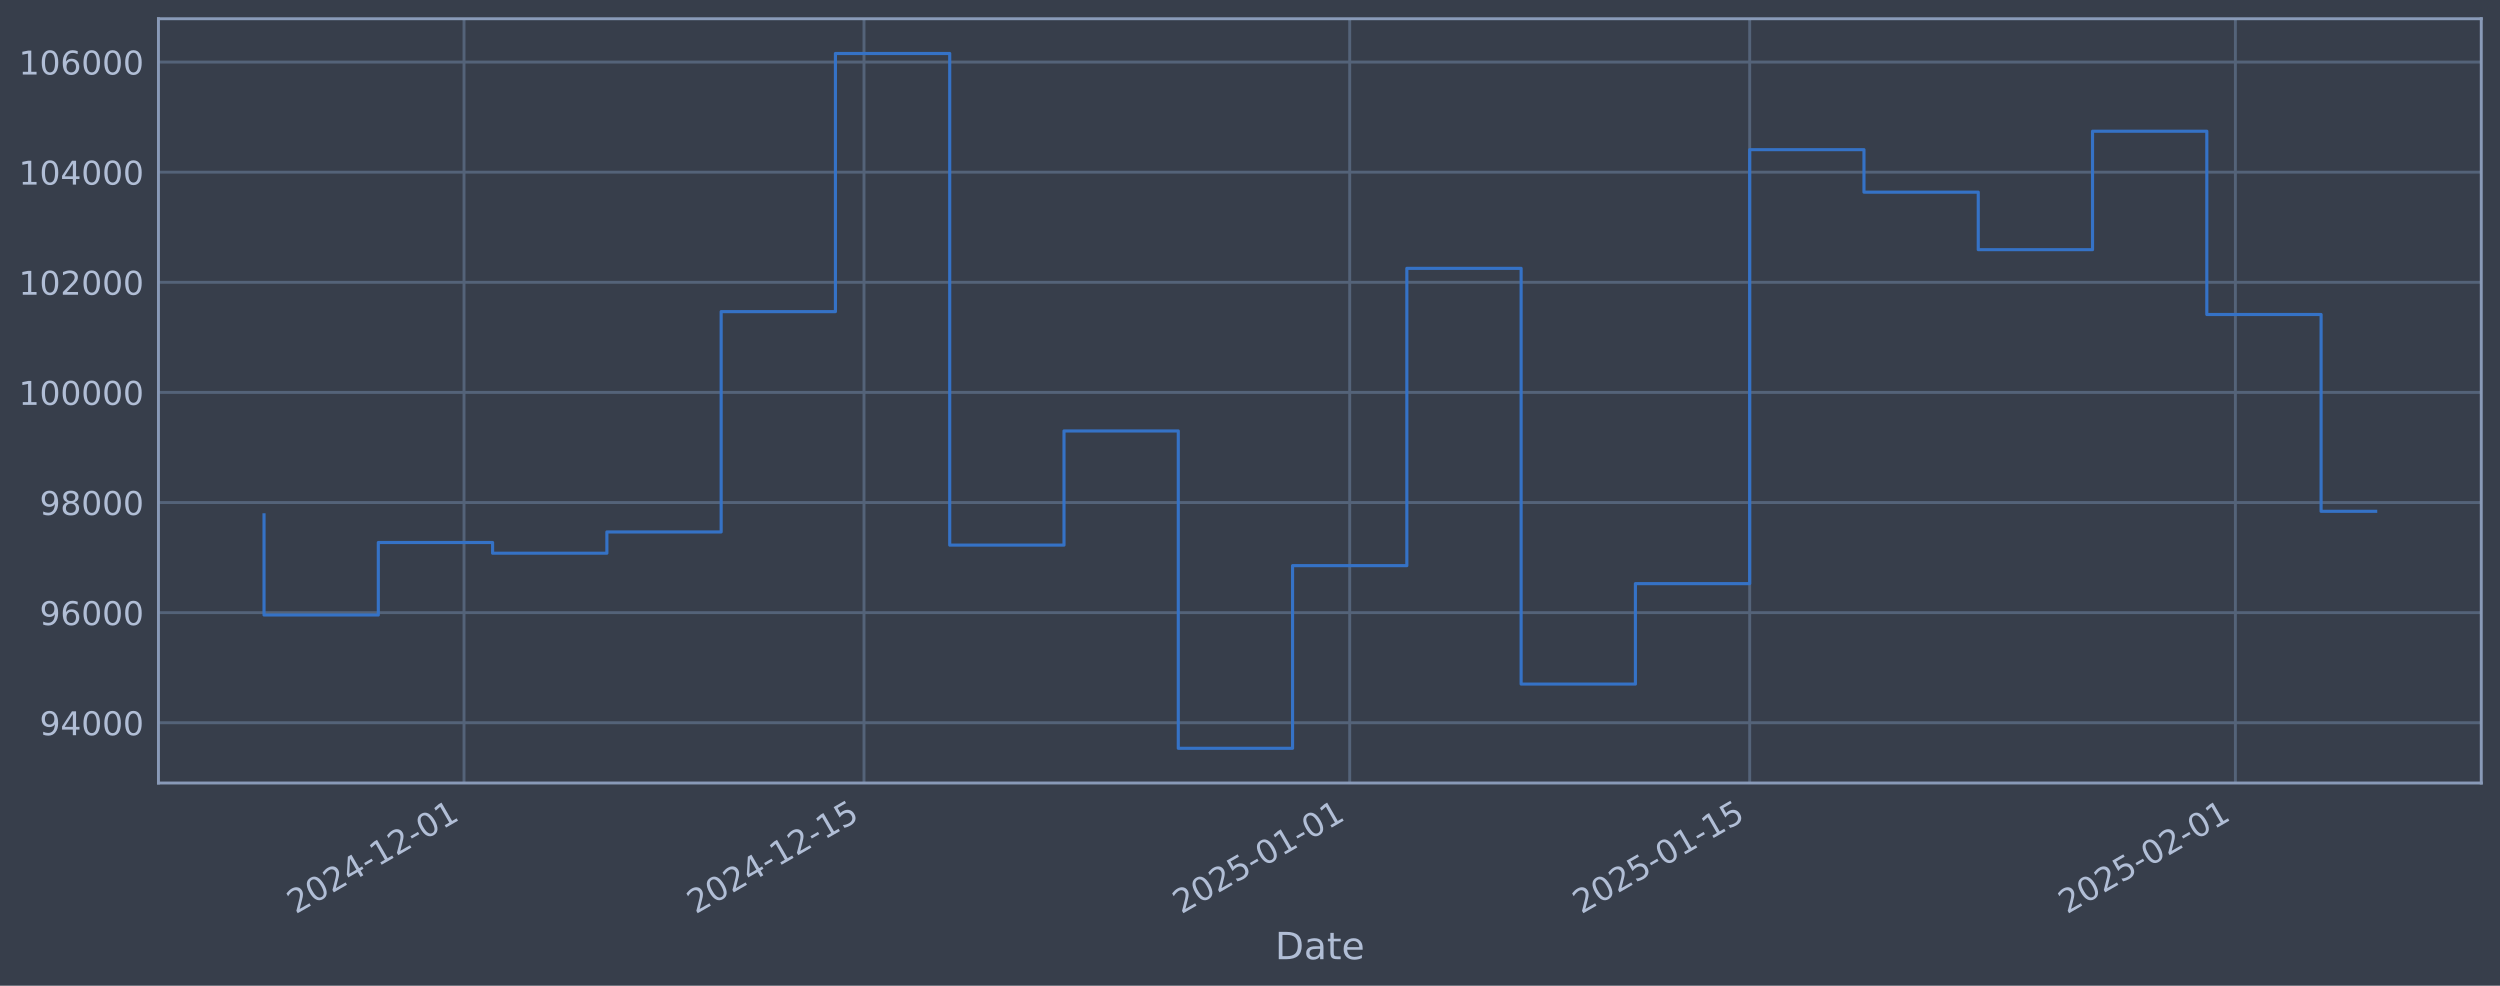
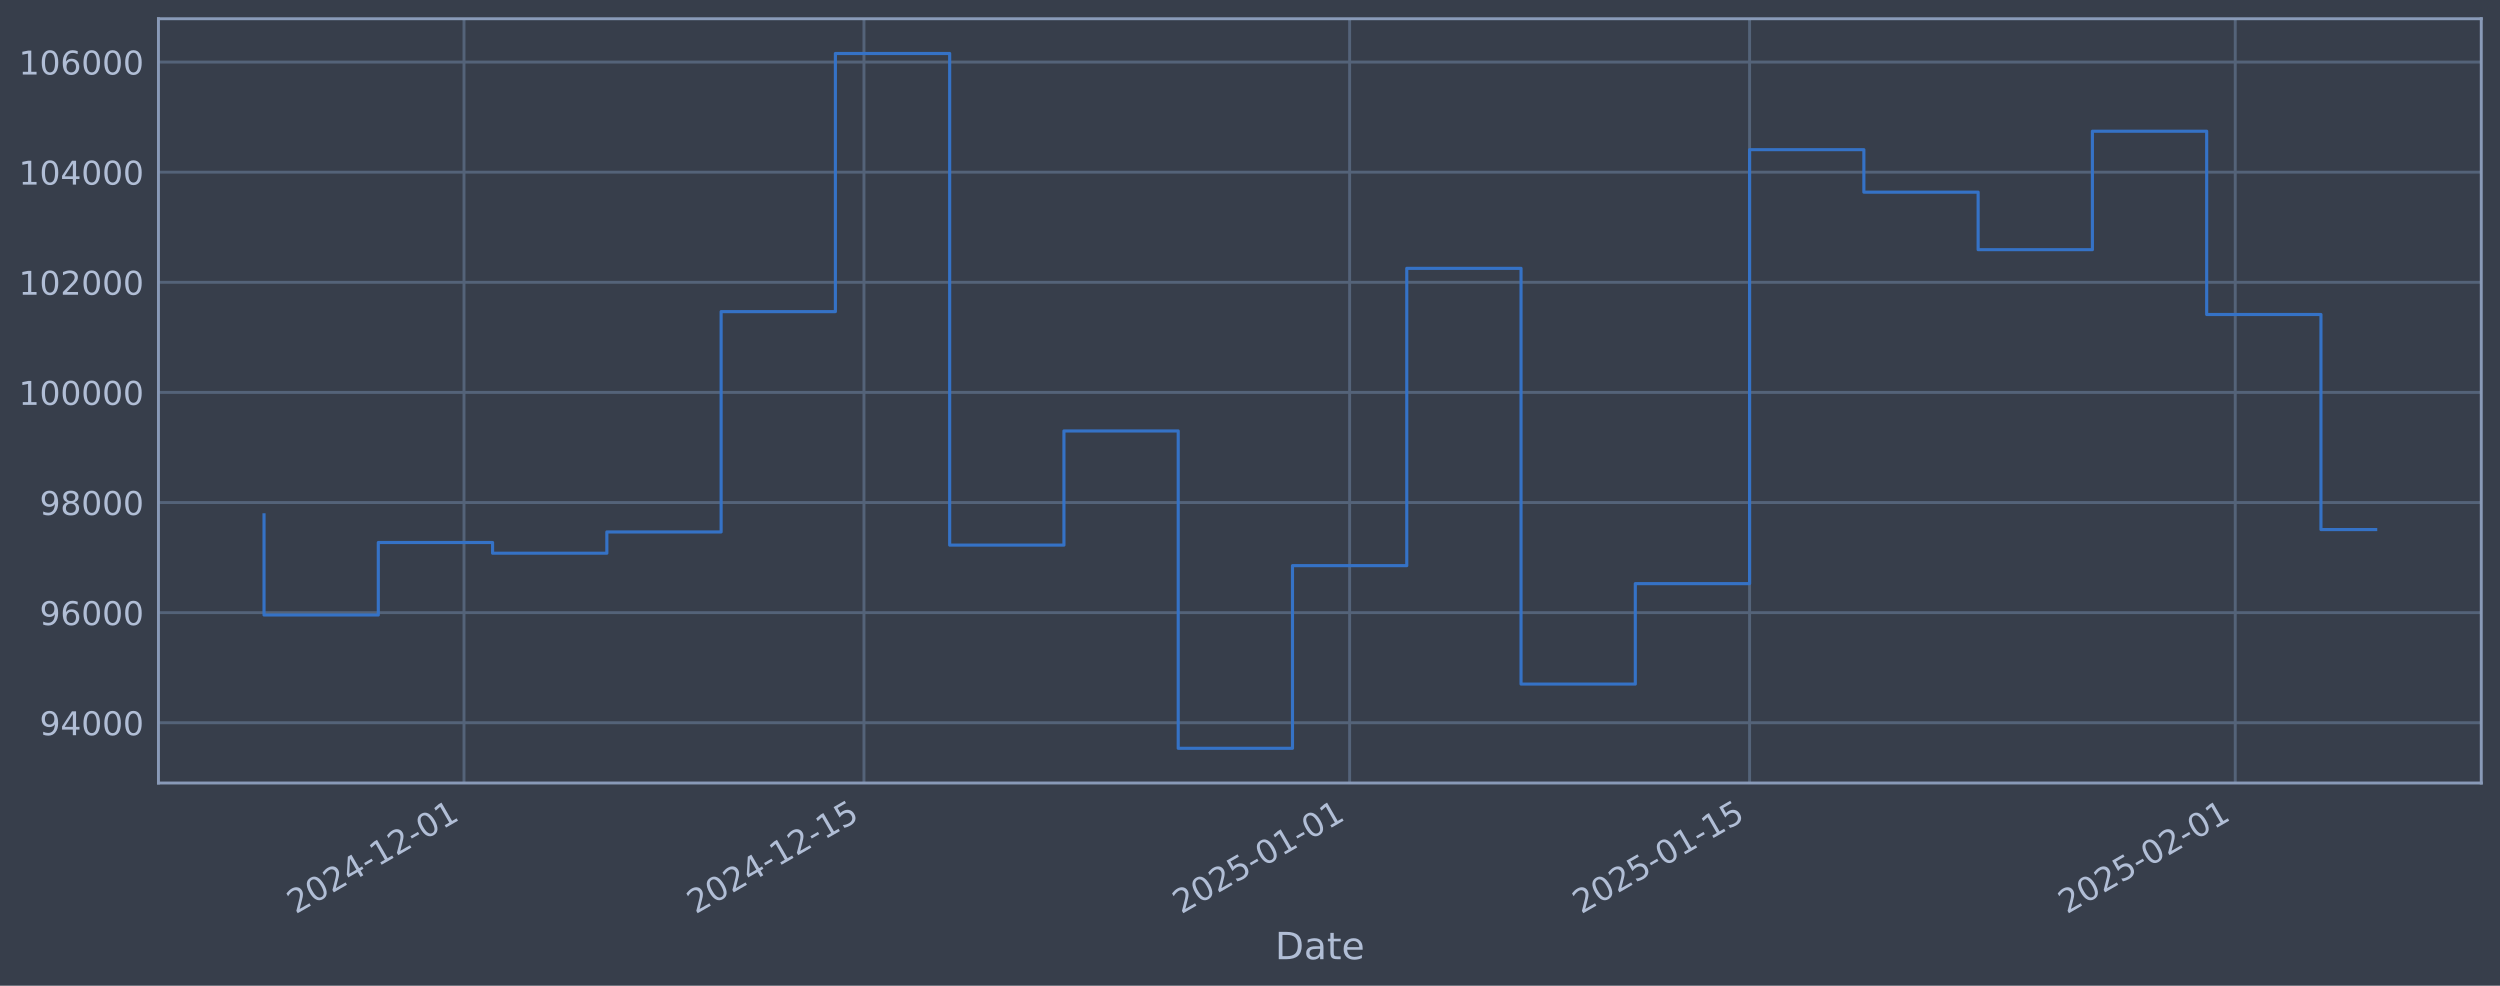
<svg xmlns="http://www.w3.org/2000/svg" xmlns:xlink="http://www.w3.org/1999/xlink" width="960.9pt" height="378.87pt" viewBox="0 0 960.9 378.87" version="1.1">
  <defs>
    <style type="text/css">*{stroke-linejoin: round; stroke-linecap: butt}</style>
  </defs>
  <g id="figure_1">
    <g id="patch_1">
      <path d="M 0 378.87  L 960.9 378.87  L 960.9 0  L 0 0  z " style="fill: #373e4b" />
    </g>
    <g id="axes_1">
      <g id="patch_2">
        <path d="M 60.901 300.96  L 953.701 300.96  L 953.701 7.2  L 60.901 7.2  z " style="fill: #373e4b" />
      </g>
      <g id="matplotlib.axis_1">
        <g id="xtick_1">
          <g id="line2d_1">
-             <path d="M 178.351 300.96  L 178.351 7.2  " clip-path="url(#pb09ef0d67e)" style="fill: none; stroke: #546379; stroke-width: 1.12; stroke-linecap: square" />
+             <path d="M 178.346 300.96  L 178.346 7.2  " clip-path="url(#pc719020634)" style="fill: none; stroke: #546379; stroke-width: 1.12; stroke-linecap: square" />
          </g>
          <g id="line2d_2" />
          <g id="text_1">
-             <g style="fill: #b1bed6" transform="translate(113.6259 351.4642) rotate(-30) scale(0.126 -0.126)">
+             <g style="fill: #b1bed6" transform="translate(113.6205 351.4642) rotate(-30) scale(0.126 -0.126)">
              <defs>
                <path id="DejaVuSans-32" d="M 1228 531  L 3431 531  L 3431 0  L 469 0  L 469 531  Q 828 903 1448 1529  Q 2069 2156 2228 2338  Q 2531 2678 2651 2914  Q 2772 3150 2772 3378  Q 2772 3750 2511 3984  Q 2250 4219 1831 4219  Q 1534 4219 1204 4116  Q 875 4013 500 3803  L 500 4441  Q 881 4594 1212 4672  Q 1544 4750 1819 4750  Q 2544 4750 2975 4387  Q 3406 4025 3406 3419  Q 3406 3131 3298 2873  Q 3191 2616 2906 2266  Q 2828 2175 2409 1742  Q 1991 1309 1228 531  z " transform="scale(0.015625)" />
                <path id="DejaVuSans-30" d="M 2034 4250  Q 1547 4250 1301 3770  Q 1056 3291 1056 2328  Q 1056 1369 1301 889  Q 1547 409 2034 409  Q 2525 409 2770 889  Q 3016 1369 3016 2328  Q 3016 3291 2770 3770  Q 2525 4250 2034 4250  z M 2034 4750  Q 2819 4750 3233 4129  Q 3647 3509 3647 2328  Q 3647 1150 3233 529  Q 2819 -91 2034 -91  Q 1250 -91 836 529  Q 422 1150 422 2328  Q 422 3509 836 4129  Q 1250 4750 2034 4750  z " transform="scale(0.015625)" />
                <path id="DejaVuSans-34" d="M 2419 4116  L 825 1625  L 2419 1625  L 2419 4116  z M 2253 4666  L 3047 4666  L 3047 1625  L 3713 1625  L 3713 1100  L 3047 1100  L 3047 0  L 2419 0  L 2419 1100  L 313 1100  L 313 1709  L 2253 4666  z " transform="scale(0.015625)" />
                <path id="DejaVuSans-2d" d="M 313 2009  L 1997 2009  L 1997 1497  L 313 1497  L 313 2009  z " transform="scale(0.015625)" />
                <path id="DejaVuSans-31" d="M 794 531  L 1825 531  L 1825 4091  L 703 3866  L 703 4441  L 1819 4666  L 2450 4666  L 2450 531  L 3481 531  L 3481 0  L 794 0  L 794 531  z " transform="scale(0.015625)" />
              </defs>
              <use xlink:href="#DejaVuSans-32" />
              <use xlink:href="#DejaVuSans-30" transform="translate(63.62305 0)" />
              <use xlink:href="#DejaVuSans-32" transform="translate(127.2461 0)" />
              <use xlink:href="#DejaVuSans-34" transform="translate(190.8691 0)" />
              <use xlink:href="#DejaVuSans-2d" transform="translate(254.4922 0)" />
              <use xlink:href="#DejaVuSans-31" transform="translate(290.5762 0)" />
              <use xlink:href="#DejaVuSans-32" transform="translate(354.1992 0)" />
              <use xlink:href="#DejaVuSans-2d" transform="translate(417.8223 0)" />
              <use xlink:href="#DejaVuSans-30" transform="translate(453.9062 0)" />
              <use xlink:href="#DejaVuSans-31" transform="translate(517.5293 0)" />
            </g>
          </g>
        </g>
        <g id="xtick_2">
          <g id="line2d_3">
-             <path d="M 332.09 300.96  L 332.09 7.2  " clip-path="url(#pb09ef0d67e)" style="fill: none; stroke: #546379; stroke-width: 1.12; stroke-linecap: square" />
+             <path d="M 332.073 300.96  L 332.073 7.2  " clip-path="url(#pc719020634)" style="fill: none; stroke: #546379; stroke-width: 1.12; stroke-linecap: square" />
          </g>
          <g id="line2d_4" />
          <g id="text_2">
-             <g style="fill: #b1bed6" transform="translate(267.3642 351.4642) rotate(-30) scale(0.126 -0.126)">
+             <g style="fill: #b1bed6" transform="translate(267.3478 351.4642) rotate(-30) scale(0.126 -0.126)">
              <defs>
                <path id="DejaVuSans-35" d="M 691 4666  L 3169 4666  L 3169 4134  L 1269 4134  L 1269 2991  Q 1406 3038 1543 3061  Q 1681 3084 1819 3084  Q 2600 3084 3056 2656  Q 3513 2228 3513 1497  Q 3513 744 3044 326  Q 2575 -91 1722 -91  Q 1428 -91 1123 -41  Q 819 9 494 109  L 494 744  Q 775 591 1075 516  Q 1375 441 1709 441  Q 2250 441 2565 725  Q 2881 1009 2881 1497  Q 2881 1984 2565 2268  Q 2250 2553 1709 2553  Q 1456 2553 1204 2497  Q 953 2441 691 2322  L 691 4666  z " transform="scale(0.015625)" />
              </defs>
              <use xlink:href="#DejaVuSans-32" />
              <use xlink:href="#DejaVuSans-30" transform="translate(63.62305 0)" />
              <use xlink:href="#DejaVuSans-32" transform="translate(127.2461 0)" />
              <use xlink:href="#DejaVuSans-34" transform="translate(190.8691 0)" />
              <use xlink:href="#DejaVuSans-2d" transform="translate(254.4922 0)" />
              <use xlink:href="#DejaVuSans-31" transform="translate(290.5762 0)" />
              <use xlink:href="#DejaVuSans-32" transform="translate(354.1992 0)" />
              <use xlink:href="#DejaVuSans-2d" transform="translate(417.8223 0)" />
              <use xlink:href="#DejaVuSans-31" transform="translate(453.9062 0)" />
              <use xlink:href="#DejaVuSans-35" transform="translate(517.5293 0)" />
            </g>
          </g>
        </g>
        <g id="xtick_3">
          <g id="line2d_5">
-             <path d="M 518.772 300.96  L 518.772 7.2  " clip-path="url(#pb09ef0d67e)" style="fill: none; stroke: #546379; stroke-width: 1.12; stroke-linecap: square" />
+             <path d="M 518.742 300.96  L 518.742 7.2  " clip-path="url(#pc719020634)" style="fill: none; stroke: #546379; stroke-width: 1.12; stroke-linecap: square" />
          </g>
          <g id="line2d_6" />
          <g id="text_3">
-             <g style="fill: #b1bed6" transform="translate(454.0464 351.4642) rotate(-30) scale(0.126 -0.126)">
+             <g style="fill: #b1bed6" transform="translate(454.0167 351.4642) rotate(-30) scale(0.126 -0.126)">
              <use xlink:href="#DejaVuSans-32" />
              <use xlink:href="#DejaVuSans-30" transform="translate(63.62305 0)" />
              <use xlink:href="#DejaVuSans-32" transform="translate(127.2461 0)" />
              <use xlink:href="#DejaVuSans-35" transform="translate(190.8691 0)" />
              <use xlink:href="#DejaVuSans-2d" transform="translate(254.4922 0)" />
              <use xlink:href="#DejaVuSans-30" transform="translate(290.5762 0)" />
              <use xlink:href="#DejaVuSans-31" transform="translate(354.1992 0)" />
              <use xlink:href="#DejaVuSans-2d" transform="translate(417.8223 0)" />
              <use xlink:href="#DejaVuSans-30" transform="translate(453.9062 0)" />
              <use xlink:href="#DejaVuSans-31" transform="translate(517.5293 0)" />
            </g>
          </g>
        </g>
        <g id="xtick_4">
          <g id="line2d_7">
-             <path d="M 672.51 300.96  L 672.51 7.2  " clip-path="url(#pb09ef0d67e)" style="fill: none; stroke: #546379; stroke-width: 1.12; stroke-linecap: square" />
+             <path d="M 672.47 300.96  L 672.47 7.2  " clip-path="url(#pc719020634)" style="fill: none; stroke: #546379; stroke-width: 1.12; stroke-linecap: square" />
          </g>
          <g id="line2d_8" />
          <g id="text_4">
-             <g style="fill: #b1bed6" transform="translate(607.7847 351.4642) rotate(-30) scale(0.126 -0.126)">
+             <g style="fill: #b1bed6" transform="translate(607.7441 351.4642) rotate(-30) scale(0.126 -0.126)">
              <use xlink:href="#DejaVuSans-32" />
              <use xlink:href="#DejaVuSans-30" transform="translate(63.62305 0)" />
              <use xlink:href="#DejaVuSans-32" transform="translate(127.2461 0)" />
              <use xlink:href="#DejaVuSans-35" transform="translate(190.8691 0)" />
              <use xlink:href="#DejaVuSans-2d" transform="translate(254.4922 0)" />
              <use xlink:href="#DejaVuSans-30" transform="translate(290.5762 0)" />
              <use xlink:href="#DejaVuSans-31" transform="translate(354.1992 0)" />
              <use xlink:href="#DejaVuSans-2d" transform="translate(417.8223 0)" />
              <use xlink:href="#DejaVuSans-31" transform="translate(453.9062 0)" />
              <use xlink:href="#DejaVuSans-35" transform="translate(517.5293 0)" />
            </g>
          </g>
        </g>
        <g id="xtick_5">
          <g id="line2d_9">
-             <path d="M 859.192 300.96  L 859.192 7.2  " clip-path="url(#pb09ef0d67e)" style="fill: none; stroke: #546379; stroke-width: 1.12; stroke-linecap: square" />
+             <path d="M 859.138 300.96  L 859.138 7.2  " clip-path="url(#pc719020634)" style="fill: none; stroke: #546379; stroke-width: 1.12; stroke-linecap: square" />
          </g>
          <g id="line2d_10" />
          <g id="text_5">
-             <g style="fill: #b1bed6" transform="translate(794.4668 351.4642) rotate(-30) scale(0.126 -0.126)">
+             <g style="fill: #b1bed6" transform="translate(794.413 351.4642) rotate(-30) scale(0.126 -0.126)">
              <use xlink:href="#DejaVuSans-32" />
              <use xlink:href="#DejaVuSans-30" transform="translate(63.62305 0)" />
              <use xlink:href="#DejaVuSans-32" transform="translate(127.2461 0)" />
              <use xlink:href="#DejaVuSans-35" transform="translate(190.8691 0)" />
              <use xlink:href="#DejaVuSans-2d" transform="translate(254.4922 0)" />
              <use xlink:href="#DejaVuSans-30" transform="translate(290.5762 0)" />
              <use xlink:href="#DejaVuSans-32" transform="translate(354.1992 0)" />
              <use xlink:href="#DejaVuSans-2d" transform="translate(417.8223 0)" />
              <use xlink:href="#DejaVuSans-30" transform="translate(453.9062 0)" />
              <use xlink:href="#DejaVuSans-31" transform="translate(517.5293 0)" />
            </g>
          </g>
        </g>
        <g id="text_6">
          <g style="fill: #b1bed6" transform="translate(490.0914 368.6753) scale(0.144 -0.144)">
            <defs>
              <path id="DejaVuSans-44" d="M 1259 4147  L 1259 519  L 2022 519  Q 2988 519 3436 956  Q 3884 1394 3884 2338  Q 3884 3275 3436 3711  Q 2988 4147 2022 4147  L 1259 4147  z M 628 4666  L 1925 4666  Q 3281 4666 3915 4102  Q 4550 3538 4550 2338  Q 4550 1131 3912 565  Q 3275 0 1925 0  L 628 0  L 628 4666  z " transform="scale(0.015625)" />
              <path id="DejaVuSans-61" d="M 2194 1759  Q 1497 1759 1228 1600  Q 959 1441 959 1056  Q 959 750 1161 570  Q 1363 391 1709 391  Q 2188 391 2477 730  Q 2766 1069 2766 1631  L 2766 1759  L 2194 1759  z M 3341 1997  L 3341 0  L 2766 0  L 2766 531  Q 2569 213 2275 61  Q 1981 -91 1556 -91  Q 1019 -91 701 211  Q 384 513 384 1019  Q 384 1609 779 1909  Q 1175 2209 1959 2209  L 2766 2209  L 2766 2266  Q 2766 2663 2505 2880  Q 2244 3097 1772 3097  Q 1472 3097 1187 3025  Q 903 2953 641 2809  L 641 3341  Q 956 3463 1253 3523  Q 1550 3584 1831 3584  Q 2591 3584 2966 3190  Q 3341 2797 3341 1997  z " transform="scale(0.015625)" />
              <path id="DejaVuSans-74" d="M 1172 4494  L 1172 3500  L 2356 3500  L 2356 3053  L 1172 3053  L 1172 1153  Q 1172 725 1289 603  Q 1406 481 1766 481  L 2356 481  L 2356 0  L 1766 0  Q 1100 0 847 248  Q 594 497 594 1153  L 594 3053  L 172 3053  L 172 3500  L 594 3500  L 594 4494  L 1172 4494  z " transform="scale(0.015625)" />
              <path id="DejaVuSans-65" d="M 3597 1894  L 3597 1613  L 953 1613  Q 991 1019 1311 708  Q 1631 397 2203 397  Q 2534 397 2845 478  Q 3156 559 3463 722  L 3463 178  Q 3153 47 2828 -22  Q 2503 -91 2169 -91  Q 1331 -91 842 396  Q 353 884 353 1716  Q 353 2575 817 3079  Q 1281 3584 2069 3584  Q 2775 3584 3186 3129  Q 3597 2675 3597 1894  z M 3022 2063  Q 3016 2534 2758 2815  Q 2500 3097 2075 3097  Q 1594 3097 1305 2825  Q 1016 2553 972 2059  L 3022 2063  z " transform="scale(0.015625)" />
            </defs>
            <use xlink:href="#DejaVuSans-44" />
            <use xlink:href="#DejaVuSans-61" transform="translate(77.00195 0)" />
            <use xlink:href="#DejaVuSans-74" transform="translate(138.2812 0)" />
            <use xlink:href="#DejaVuSans-65" transform="translate(177.4902 0)" />
          </g>
        </g>
      </g>
      <g id="matplotlib.axis_2">
        <g id="ytick_1">
          <g id="line2d_11">
-             <path d="M 60.901 277.797  L 953.701 277.797  " clip-path="url(#pb09ef0d67e)" style="fill: none; stroke: #546379; stroke-width: 1.12; stroke-linecap: square" />
+             <path d="M 60.901 277.797  L 953.701 277.797  " clip-path="url(#pc719020634)" style="fill: none; stroke: #546379; stroke-width: 1.12; stroke-linecap: square" />
          </g>
          <g id="line2d_12" />
          <g id="text_7">
            <g style="fill: #b1bed6" transform="translate(15.21675 282.5841) scale(0.126 -0.126)">
              <defs>
                <path id="DejaVuSans-39" d="M 703 97  L 703 672  Q 941 559 1184 500  Q 1428 441 1663 441  Q 2288 441 2617 861  Q 2947 1281 2994 2138  Q 2813 1869 2534 1725  Q 2256 1581 1919 1581  Q 1219 1581 811 2004  Q 403 2428 403 3163  Q 403 3881 828 4315  Q 1253 4750 1959 4750  Q 2769 4750 3195 4129  Q 3622 3509 3622 2328  Q 3622 1225 3098 567  Q 2575 -91 1691 -91  Q 1453 -91 1209 -44  Q 966 3 703 97  z M 1959 2075  Q 2384 2075 2632 2365  Q 2881 2656 2881 3163  Q 2881 3666 2632 3958  Q 2384 4250 1959 4250  Q 1534 4250 1286 3958  Q 1038 3666 1038 3163  Q 1038 2656 1286 2365  Q 1534 2075 1959 2075  z " transform="scale(0.015625)" />
              </defs>
              <use xlink:href="#DejaVuSans-39" />
              <use xlink:href="#DejaVuSans-34" transform="translate(63.62305 0)" />
              <use xlink:href="#DejaVuSans-30" transform="translate(127.2461 0)" />
              <use xlink:href="#DejaVuSans-30" transform="translate(190.8691 0)" />
              <use xlink:href="#DejaVuSans-30" transform="translate(254.4922 0)" />
            </g>
          </g>
        </g>
        <g id="ytick_2">
          <g id="line2d_13">
-             <path d="M 60.901 235.473  L 953.701 235.473  " clip-path="url(#pb09ef0d67e)" style="fill: none; stroke: #546379; stroke-width: 1.12; stroke-linecap: square" />
+             <path d="M 60.901 235.473  L 953.701 235.473  " clip-path="url(#pc719020634)" style="fill: none; stroke: #546379; stroke-width: 1.12; stroke-linecap: square" />
          </g>
          <g id="line2d_14" />
          <g id="text_8">
            <g style="fill: #b1bed6" transform="translate(15.21675 240.2602) scale(0.126 -0.126)">
              <defs>
                <path id="DejaVuSans-36" d="M 2113 2584  Q 1688 2584 1439 2293  Q 1191 2003 1191 1497  Q 1191 994 1439 701  Q 1688 409 2113 409  Q 2538 409 2786 701  Q 3034 994 3034 1497  Q 3034 2003 2786 2293  Q 2538 2584 2113 2584  z M 3366 4563  L 3366 3988  Q 3128 4100 2886 4159  Q 2644 4219 2406 4219  Q 1781 4219 1451 3797  Q 1122 3375 1075 2522  Q 1259 2794 1537 2939  Q 1816 3084 2150 3084  Q 2853 3084 3261 2657  Q 3669 2231 3669 1497  Q 3669 778 3244 343  Q 2819 -91 2113 -91  Q 1303 -91 875 529  Q 447 1150 447 2328  Q 447 3434 972 4092  Q 1497 4750 2381 4750  Q 2619 4750 2861 4703  Q 3103 4656 3366 4563  z " transform="scale(0.015625)" />
              </defs>
              <use xlink:href="#DejaVuSans-39" />
              <use xlink:href="#DejaVuSans-36" transform="translate(63.62305 0)" />
              <use xlink:href="#DejaVuSans-30" transform="translate(127.2461 0)" />
              <use xlink:href="#DejaVuSans-30" transform="translate(190.8691 0)" />
              <use xlink:href="#DejaVuSans-30" transform="translate(254.4922 0)" />
            </g>
          </g>
        </g>
        <g id="ytick_3">
          <g id="line2d_15">
-             <path d="M 60.901 193.149  L 953.701 193.149  " clip-path="url(#pb09ef0d67e)" style="fill: none; stroke: #546379; stroke-width: 1.12; stroke-linecap: square" />
+             <path d="M 60.901 193.149  L 953.701 193.149  " clip-path="url(#pc719020634)" style="fill: none; stroke: #546379; stroke-width: 1.12; stroke-linecap: square" />
          </g>
          <g id="line2d_16" />
          <g id="text_9">
            <g style="fill: #b1bed6" transform="translate(15.21675 197.9364) scale(0.126 -0.126)">
              <defs>
                <path id="DejaVuSans-38" d="M 2034 2216  Q 1584 2216 1326 1975  Q 1069 1734 1069 1313  Q 1069 891 1326 650  Q 1584 409 2034 409  Q 2484 409 2743 651  Q 3003 894 3003 1313  Q 3003 1734 2745 1975  Q 2488 2216 2034 2216  z M 1403 2484  Q 997 2584 770 2862  Q 544 3141 544 3541  Q 544 4100 942 4425  Q 1341 4750 2034 4750  Q 2731 4750 3128 4425  Q 3525 4100 3525 3541  Q 3525 3141 3298 2862  Q 3072 2584 2669 2484  Q 3125 2378 3379 2068  Q 3634 1759 3634 1313  Q 3634 634 3220 271  Q 2806 -91 2034 -91  Q 1263 -91 848 271  Q 434 634 434 1313  Q 434 1759 690 2068  Q 947 2378 1403 2484  z M 1172 3481  Q 1172 3119 1398 2916  Q 1625 2713 2034 2713  Q 2441 2713 2670 2916  Q 2900 3119 2900 3481  Q 2900 3844 2670 4047  Q 2441 4250 2034 4250  Q 1625 4250 1398 4047  Q 1172 3844 1172 3481  z " transform="scale(0.015625)" />
              </defs>
              <use xlink:href="#DejaVuSans-39" />
              <use xlink:href="#DejaVuSans-38" transform="translate(63.62305 0)" />
              <use xlink:href="#DejaVuSans-30" transform="translate(127.2461 0)" />
              <use xlink:href="#DejaVuSans-30" transform="translate(190.8691 0)" />
              <use xlink:href="#DejaVuSans-30" transform="translate(254.4922 0)" />
            </g>
          </g>
        </g>
        <g id="ytick_4">
          <g id="line2d_17">
-             <path d="M 60.901 150.826  L 953.701 150.826  " clip-path="url(#pb09ef0d67e)" style="fill: none; stroke: #546379; stroke-width: 1.12; stroke-linecap: square" />
+             <path d="M 60.901 150.826  L 953.701 150.826  " clip-path="url(#pc719020634)" style="fill: none; stroke: #546379; stroke-width: 1.12; stroke-linecap: square" />
          </g>
          <g id="line2d_18" />
          <g id="text_10">
            <g style="fill: #b1bed6" transform="translate(7.2 155.6126) scale(0.126 -0.126)">
              <use xlink:href="#DejaVuSans-31" />
              <use xlink:href="#DejaVuSans-30" transform="translate(63.62305 0)" />
              <use xlink:href="#DejaVuSans-30" transform="translate(127.2461 0)" />
              <use xlink:href="#DejaVuSans-30" transform="translate(190.8691 0)" />
              <use xlink:href="#DejaVuSans-30" transform="translate(254.4922 0)" />
              <use xlink:href="#DejaVuSans-30" transform="translate(318.1152 0)" />
            </g>
          </g>
        </g>
        <g id="ytick_5">
          <g id="line2d_19">
-             <path d="M 60.901 108.502  L 953.701 108.502  " clip-path="url(#pb09ef0d67e)" style="fill: none; stroke: #546379; stroke-width: 1.12; stroke-linecap: square" />
+             <path d="M 60.901 108.502  L 953.701 108.502  " clip-path="url(#pc719020634)" style="fill: none; stroke: #546379; stroke-width: 1.12; stroke-linecap: square" />
          </g>
          <g id="line2d_20" />
          <g id="text_11">
            <g style="fill: #b1bed6" transform="translate(7.2 113.2888) scale(0.126 -0.126)">
              <use xlink:href="#DejaVuSans-31" />
              <use xlink:href="#DejaVuSans-30" transform="translate(63.62305 0)" />
              <use xlink:href="#DejaVuSans-32" transform="translate(127.2461 0)" />
              <use xlink:href="#DejaVuSans-30" transform="translate(190.8691 0)" />
              <use xlink:href="#DejaVuSans-30" transform="translate(254.4922 0)" />
              <use xlink:href="#DejaVuSans-30" transform="translate(318.1152 0)" />
            </g>
          </g>
        </g>
        <g id="ytick_6">
          <g id="line2d_21">
-             <path d="M 60.901 66.178  L 953.701 66.178  " clip-path="url(#pb09ef0d67e)" style="fill: none; stroke: #546379; stroke-width: 1.12; stroke-linecap: square" />
+             <path d="M 60.901 66.178  L 953.701 66.178  " clip-path="url(#pc719020634)" style="fill: none; stroke: #546379; stroke-width: 1.12; stroke-linecap: square" />
          </g>
          <g id="line2d_22" />
          <g id="text_12">
            <g style="fill: #b1bed6" transform="translate(7.2 70.96502) scale(0.126 -0.126)">
              <use xlink:href="#DejaVuSans-31" />
              <use xlink:href="#DejaVuSans-30" transform="translate(63.62305 0)" />
              <use xlink:href="#DejaVuSans-34" transform="translate(127.2461 0)" />
              <use xlink:href="#DejaVuSans-30" transform="translate(190.8691 0)" />
              <use xlink:href="#DejaVuSans-30" transform="translate(254.4922 0)" />
              <use xlink:href="#DejaVuSans-30" transform="translate(318.1152 0)" />
            </g>
          </g>
        </g>
        <g id="ytick_7">
          <g id="line2d_23">
-             <path d="M 60.901 23.854  L 953.701 23.854  " clip-path="url(#pb09ef0d67e)" style="fill: none; stroke: #546379; stroke-width: 1.12; stroke-linecap: square" />
+             <path d="M 60.901 23.854  L 953.701 23.854  " clip-path="url(#pc719020634)" style="fill: none; stroke: #546379; stroke-width: 1.12; stroke-linecap: square" />
          </g>
          <g id="line2d_24" />
          <g id="text_13">
            <g style="fill: #b1bed6" transform="translate(7.2 28.64121) scale(0.126 -0.126)">
              <use xlink:href="#DejaVuSans-31" />
              <use xlink:href="#DejaVuSans-30" transform="translate(63.62305 0)" />
              <use xlink:href="#DejaVuSans-36" transform="translate(127.2461 0)" />
              <use xlink:href="#DejaVuSans-30" transform="translate(190.8691 0)" />
              <use xlink:href="#DejaVuSans-30" transform="translate(254.4922 0)" />
              <use xlink:href="#DejaVuSans-30" transform="translate(318.1152 0)" />
            </g>
          </g>
        </g>
      </g>
      <g id="line2d_25">
-         <path d="M 101.482 197.87  L 101.482 236.383  L 145.408 236.383  L 145.408 208.521  L 189.333 208.521  L 189.333 212.628  L 233.258 212.628  L 233.258 204.459  L 277.183 204.459  L 277.183 119.77  L 321.108 119.77  L 321.108 20.553  L 365.034 20.553  L 365.034 209.517  L 408.959 209.517  L 408.959 165.636  L 452.884 165.636  L 452.884 287.607  L 496.809 287.607  L 496.809 217.409  L 540.735 217.409  L 540.735 103.141  L 584.66 103.141  L 584.66 262.927  L 628.585 262.927  L 628.585 224.318  L 672.51 224.318  L 672.51 57.525  L 716.435 57.525  L 716.435 73.859  L 760.361 73.859  L 760.361 95.961  L 804.286 95.961  L 804.286 50.434  L 848.211 50.434  L 848.211 120.887  L 892.136 120.887  L 892.136 196.53  L 913.119 196.53  " clip-path="url(#pb09ef0d67e)" style="fill: none; stroke: #3572c6; stroke-width: 1.2; stroke-linecap: square" />
+         <path d="M 101.482 197.87  L 101.482 236.383  L 145.404 236.383  L 145.404 208.521  L 189.327 208.521  L 189.327 212.628  L 233.249 212.628  L 233.249 204.459  L 277.171 204.459  L 277.171 119.77  L 321.093 119.77  L 321.093 20.553  L 365.015 20.553  L 365.015 209.517  L 408.937 209.517  L 408.937 165.636  L 452.859 165.636  L 452.859 287.607  L 496.781 287.607  L 496.781 217.409  L 540.703 217.409  L 540.703 103.141  L 584.625 103.141  L 584.625 262.927  L 628.547 262.927  L 628.547 224.318  L 672.47 224.318  L 672.47 57.525  L 716.392 57.525  L 716.392 73.859  L 760.314 73.859  L 760.314 95.961  L 804.236 95.961  L 804.236 50.434  L 848.158 50.434  L 848.158 120.887  L 892.08 120.887  L 892.08 203.542  L 913.119 203.542  " clip-path="url(#pc719020634)" style="fill: none; stroke: #3572c6; stroke-width: 1.2; stroke-linecap: square" />
      </g>
      <g id="patch_3">
        <path d="M 60.901 300.96  L 60.901 7.2  " style="fill: none; stroke: #899ab8; stroke-width: 1.12; stroke-linejoin: miter; stroke-linecap: square" />
      </g>
      <g id="patch_4">
        <path d="M 953.701 300.96  L 953.701 7.2  " style="fill: none; stroke: #899ab8; stroke-width: 1.12; stroke-linejoin: miter; stroke-linecap: square" />
      </g>
      <g id="patch_5">
        <path d="M 60.901 300.96  L 953.701 300.96  " style="fill: none; stroke: #899ab8; stroke-width: 1.12; stroke-linejoin: miter; stroke-linecap: square" />
      </g>
      <g id="patch_6">
        <path d="M 60.901 7.2  L 953.701 7.2  " style="fill: none; stroke: #899ab8; stroke-width: 1.12; stroke-linejoin: miter; stroke-linecap: square" />
      </g>
    </g>
  </g>
  <defs>
-     <clipPath id="pb09ef0d67e">
+     <clipPath id="pc719020634">
      <rect x="60.901" y="7.2" width="892.8" height="293.76" />
    </clipPath>
  </defs>
</svg>
